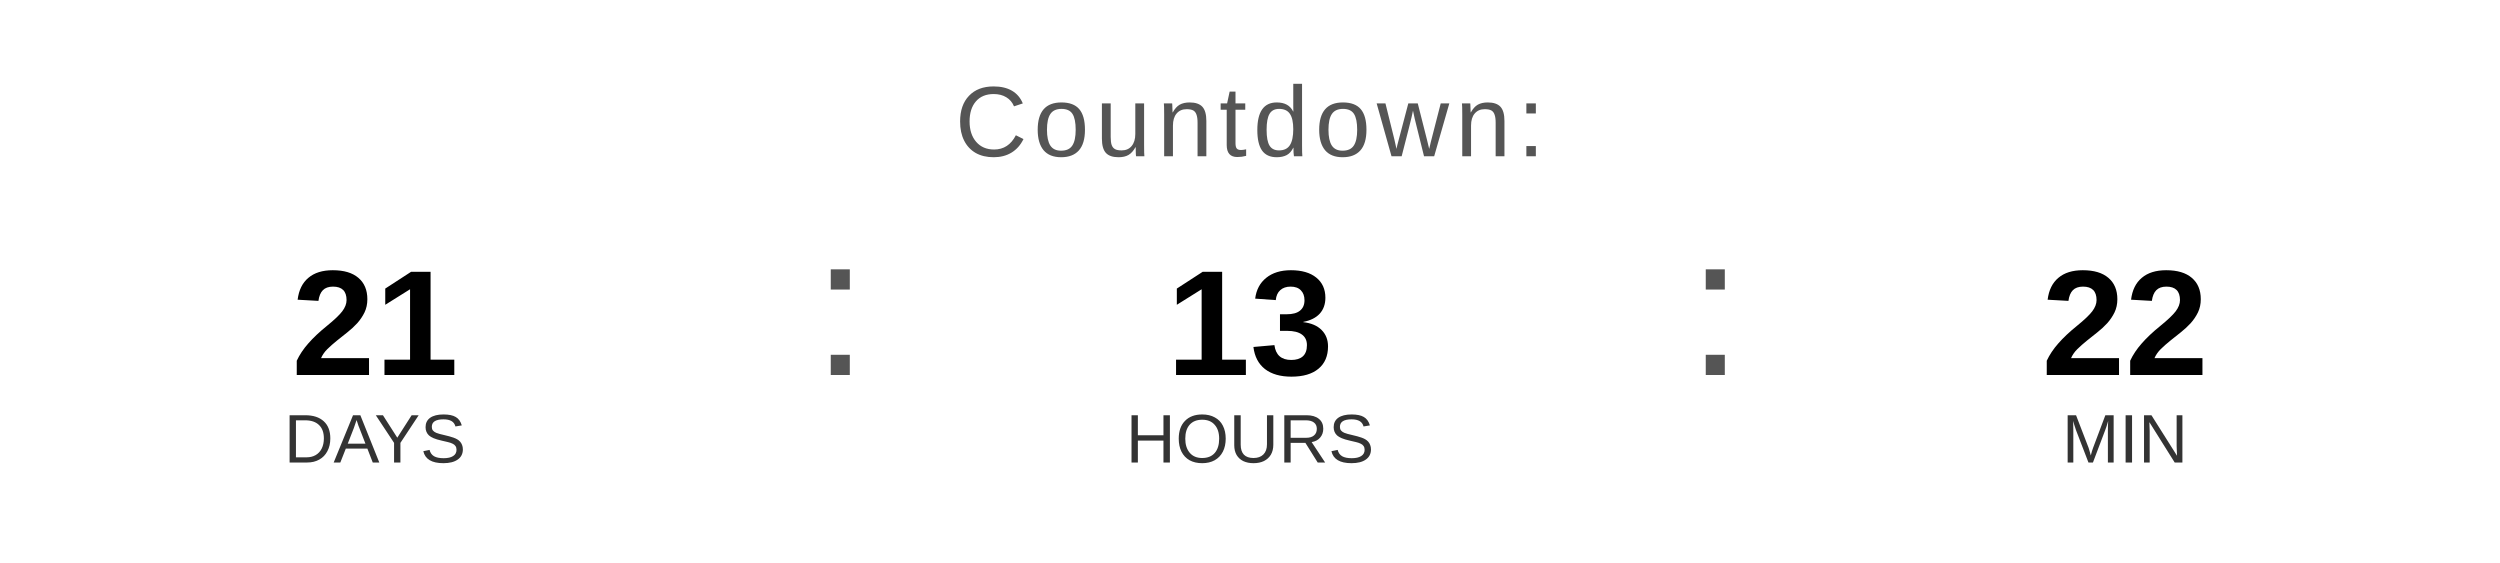
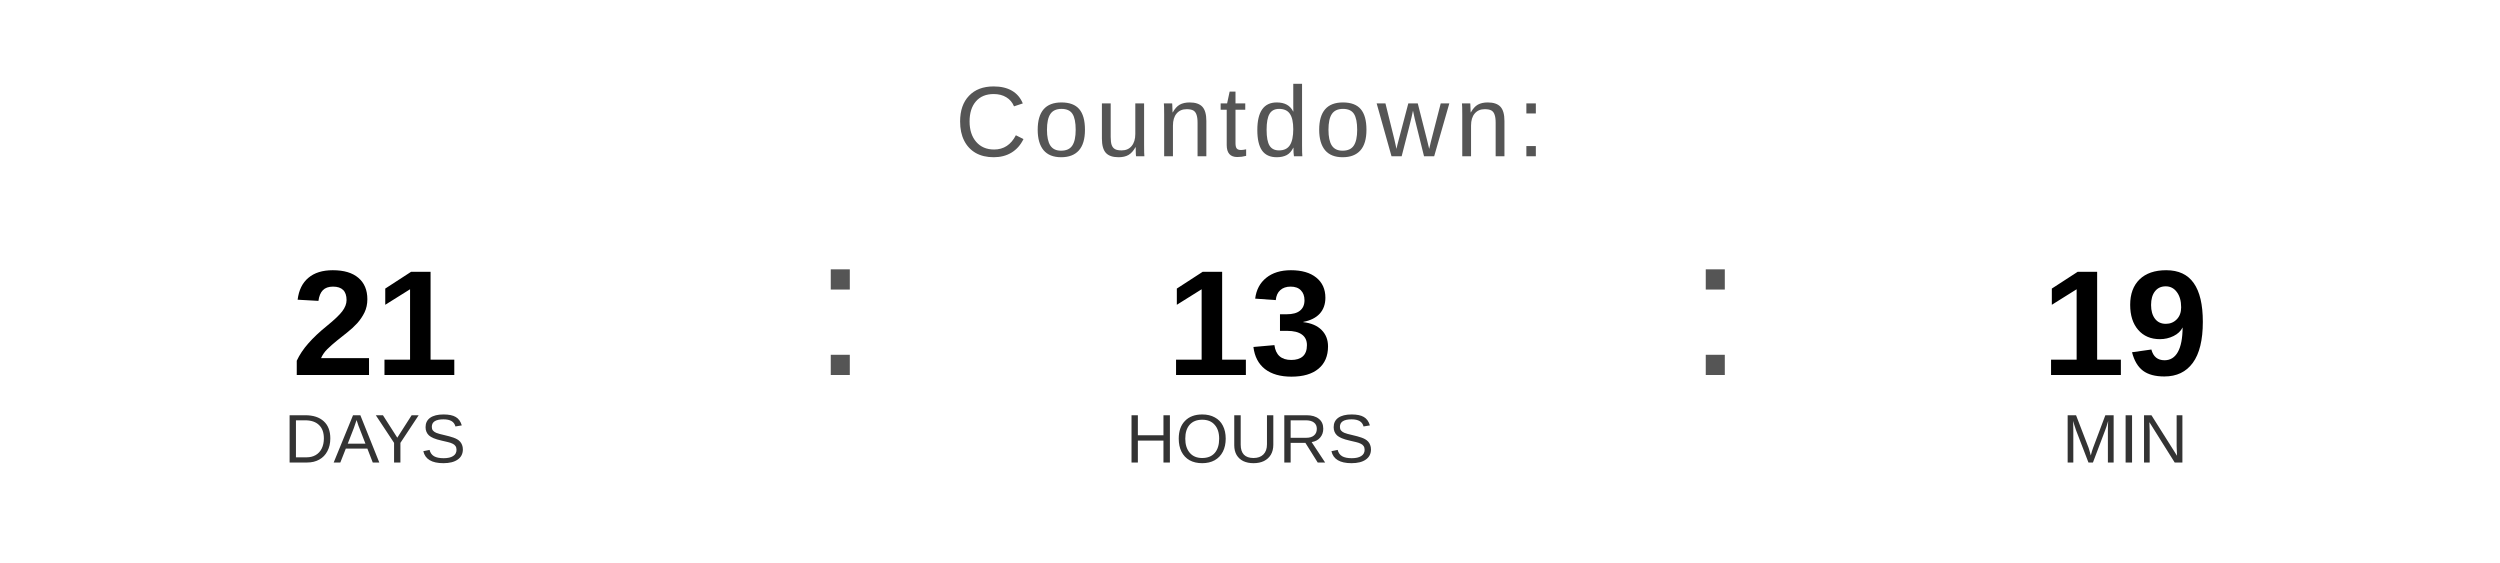
<svg xmlns="http://www.w3.org/2000/svg" width="400" height="90" viewBox="0 0 400 90">
  <text x="200" y="25" font-family="Arial, Helvetica, sans-serif" font-size="16" fill="#555555" text-anchor="middle" letter-spacing="1">
    Countdown:
  </text>
  <text x="60" y="60" font-family="Arial, Helvetica, sans-serif" font-size="24" font-weight="bold" fill="#000000" text-anchor="middle">21</text>
  <text x="60" y="74" font-family="Arial, Helvetica, sans-serif" font-size="11" fill="#333333" text-anchor="middle">DAYS</text>
  <text x="130" y="60" font-family="Arial, sans-serif" font-size="32" fill="#555555">:</text>
  <text x="200" y="60" font-family="Arial, Helvetica, sans-serif" font-size="24" font-weight="bold" fill="#000000" text-anchor="middle">13</text>
  <text x="200" y="74" font-family="Arial, Helvetica, sans-serif" font-size="11" fill="#333333" text-anchor="middle">HOURS</text>
  <text x="270" y="60" font-family="Arial, sans-serif" font-size="32" fill="#555555">:</text>
-   <text x="340" y="60" font-family="Arial, Helvetica, sans-serif" font-size="24" font-weight="bold" fill="#000000" text-anchor="middle">22</text>
+   <text x="340" y="60" font-family="Arial, Helvetica, sans-serif" font-size="24" font-weight="bold" fill="#000000" text-anchor="middle">19</text>
  <text x="340" y="74" font-family="Arial, Helvetica, sans-serif" font-size="11" fill="#333333" text-anchor="middle">MIN</text>
</svg>
